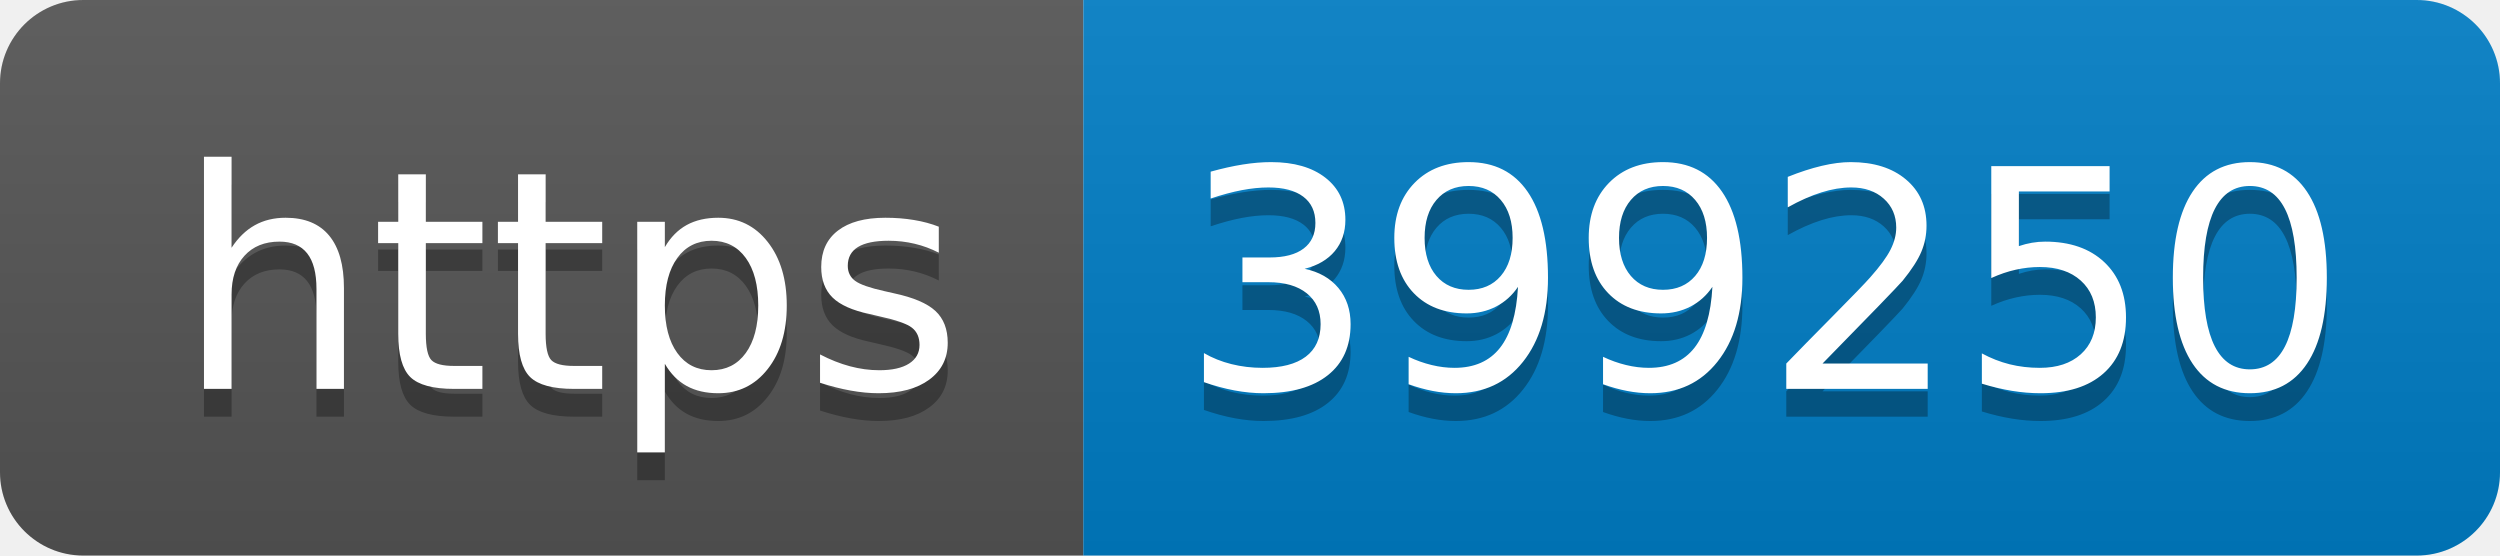
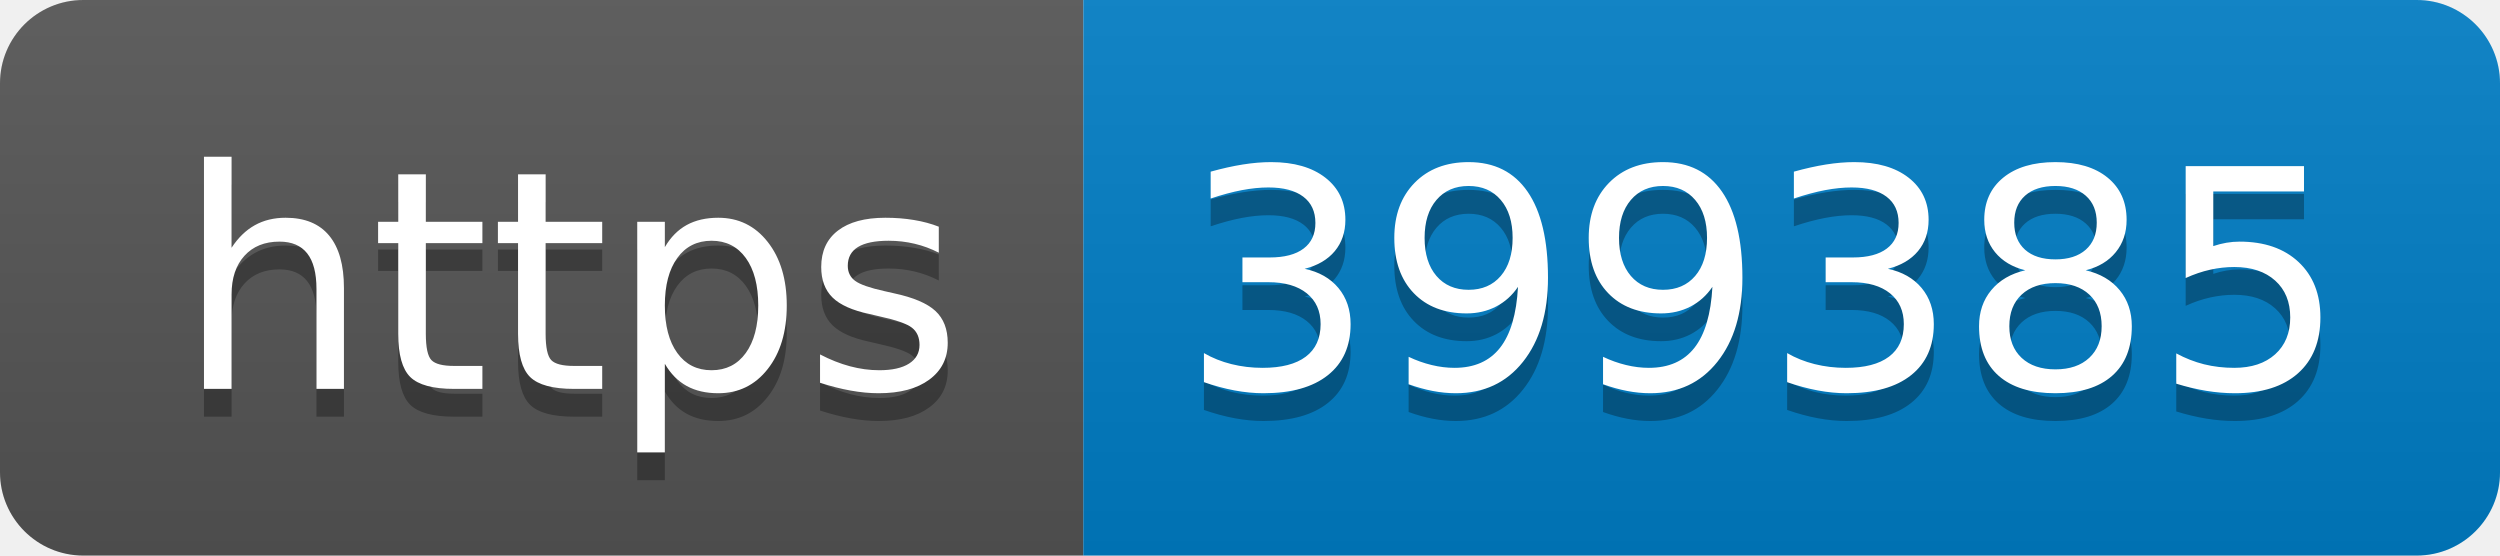
- <svg xmlns="http://www.w3.org/2000/svg" width="90" height="20" role="img" aria-label="https: 399250">
+ <svg xmlns="http://www.w3.org/2000/svg" width="90" height="20" role="img" aria-label="https: 399385">
  <linearGradient id="s" x2="0" y2="100%">
    <stop offset="0" stop-color="#bbb" stop-opacity=".1" />
    <stop offset="1" stop-opacity=".1" />
  </linearGradient>
  <clipPath id="r">
    <rect width="90" height="20" rx="3" fill="#fff" />
  </clipPath>
  <g clip-path="url(#r)">
    <rect width="39" height="20" fill="#555" />
    <rect x="39" width="51" height="20" fill="#007ec6" />
    <rect width="90" height="20" fill="url(#s)" />
  </g>
  <g fill="#fff" text-anchor="middle" font-family="Verdana,Geneva,DejaVu Sans,sans-serif" text-rendering="geometricPrecision" font-size="110">
    <text aria-hidden="true" x="205" y="150" fill="#010101" fill-opacity=".3" transform="scale(.1)" textLength="290">https</text>
    <text x="205" y="140" transform="scale(.1)" fill="#fff" textLength="290">https</text>
-     <text aria-hidden="true" x="635" y="150" fill="#010101" fill-opacity=".3" transform="scale(.1)" textLength="410">399250</text>
-     <text x="635" y="140" transform="scale(.1)" fill="#fff" textLength="410">399250</text>
+     <text aria-hidden="true" x="635" y="150" fill="#010101" fill-opacity=".3" transform="scale(.1)" textLength="410">399385</text>
+     <text x="635" y="140" transform="scale(.1)" fill="#fff" textLength="410">399385</text>
  </g>
</svg>
